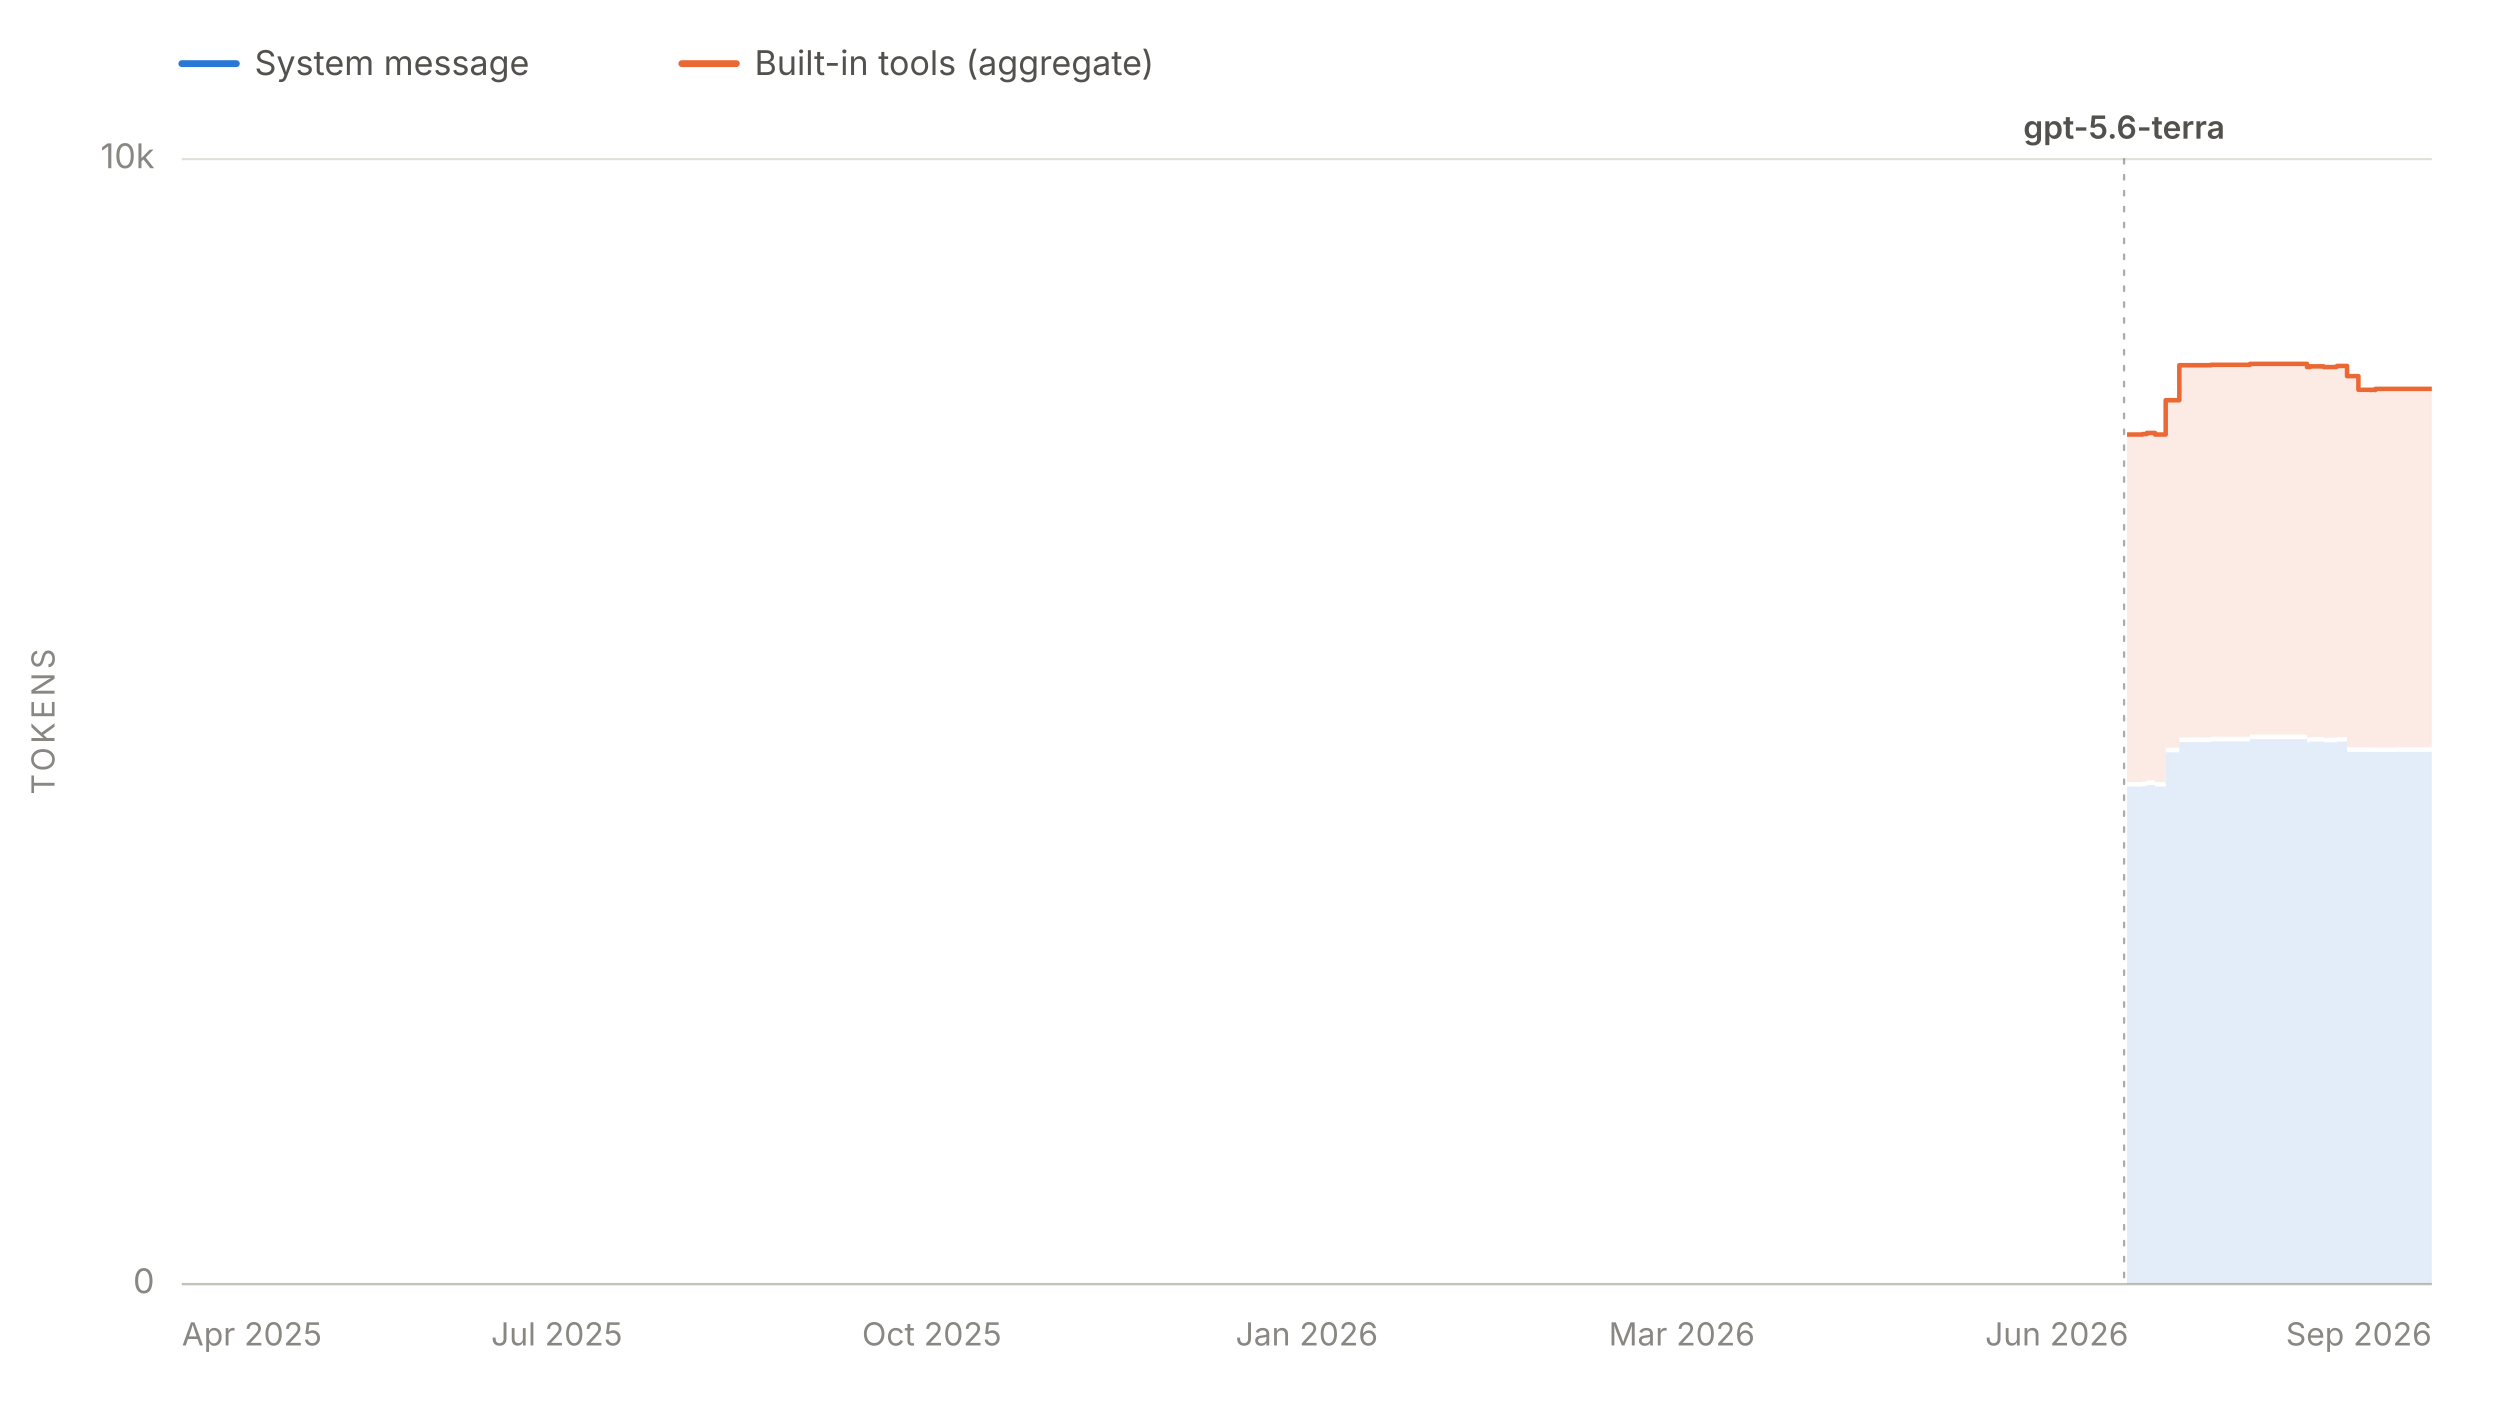
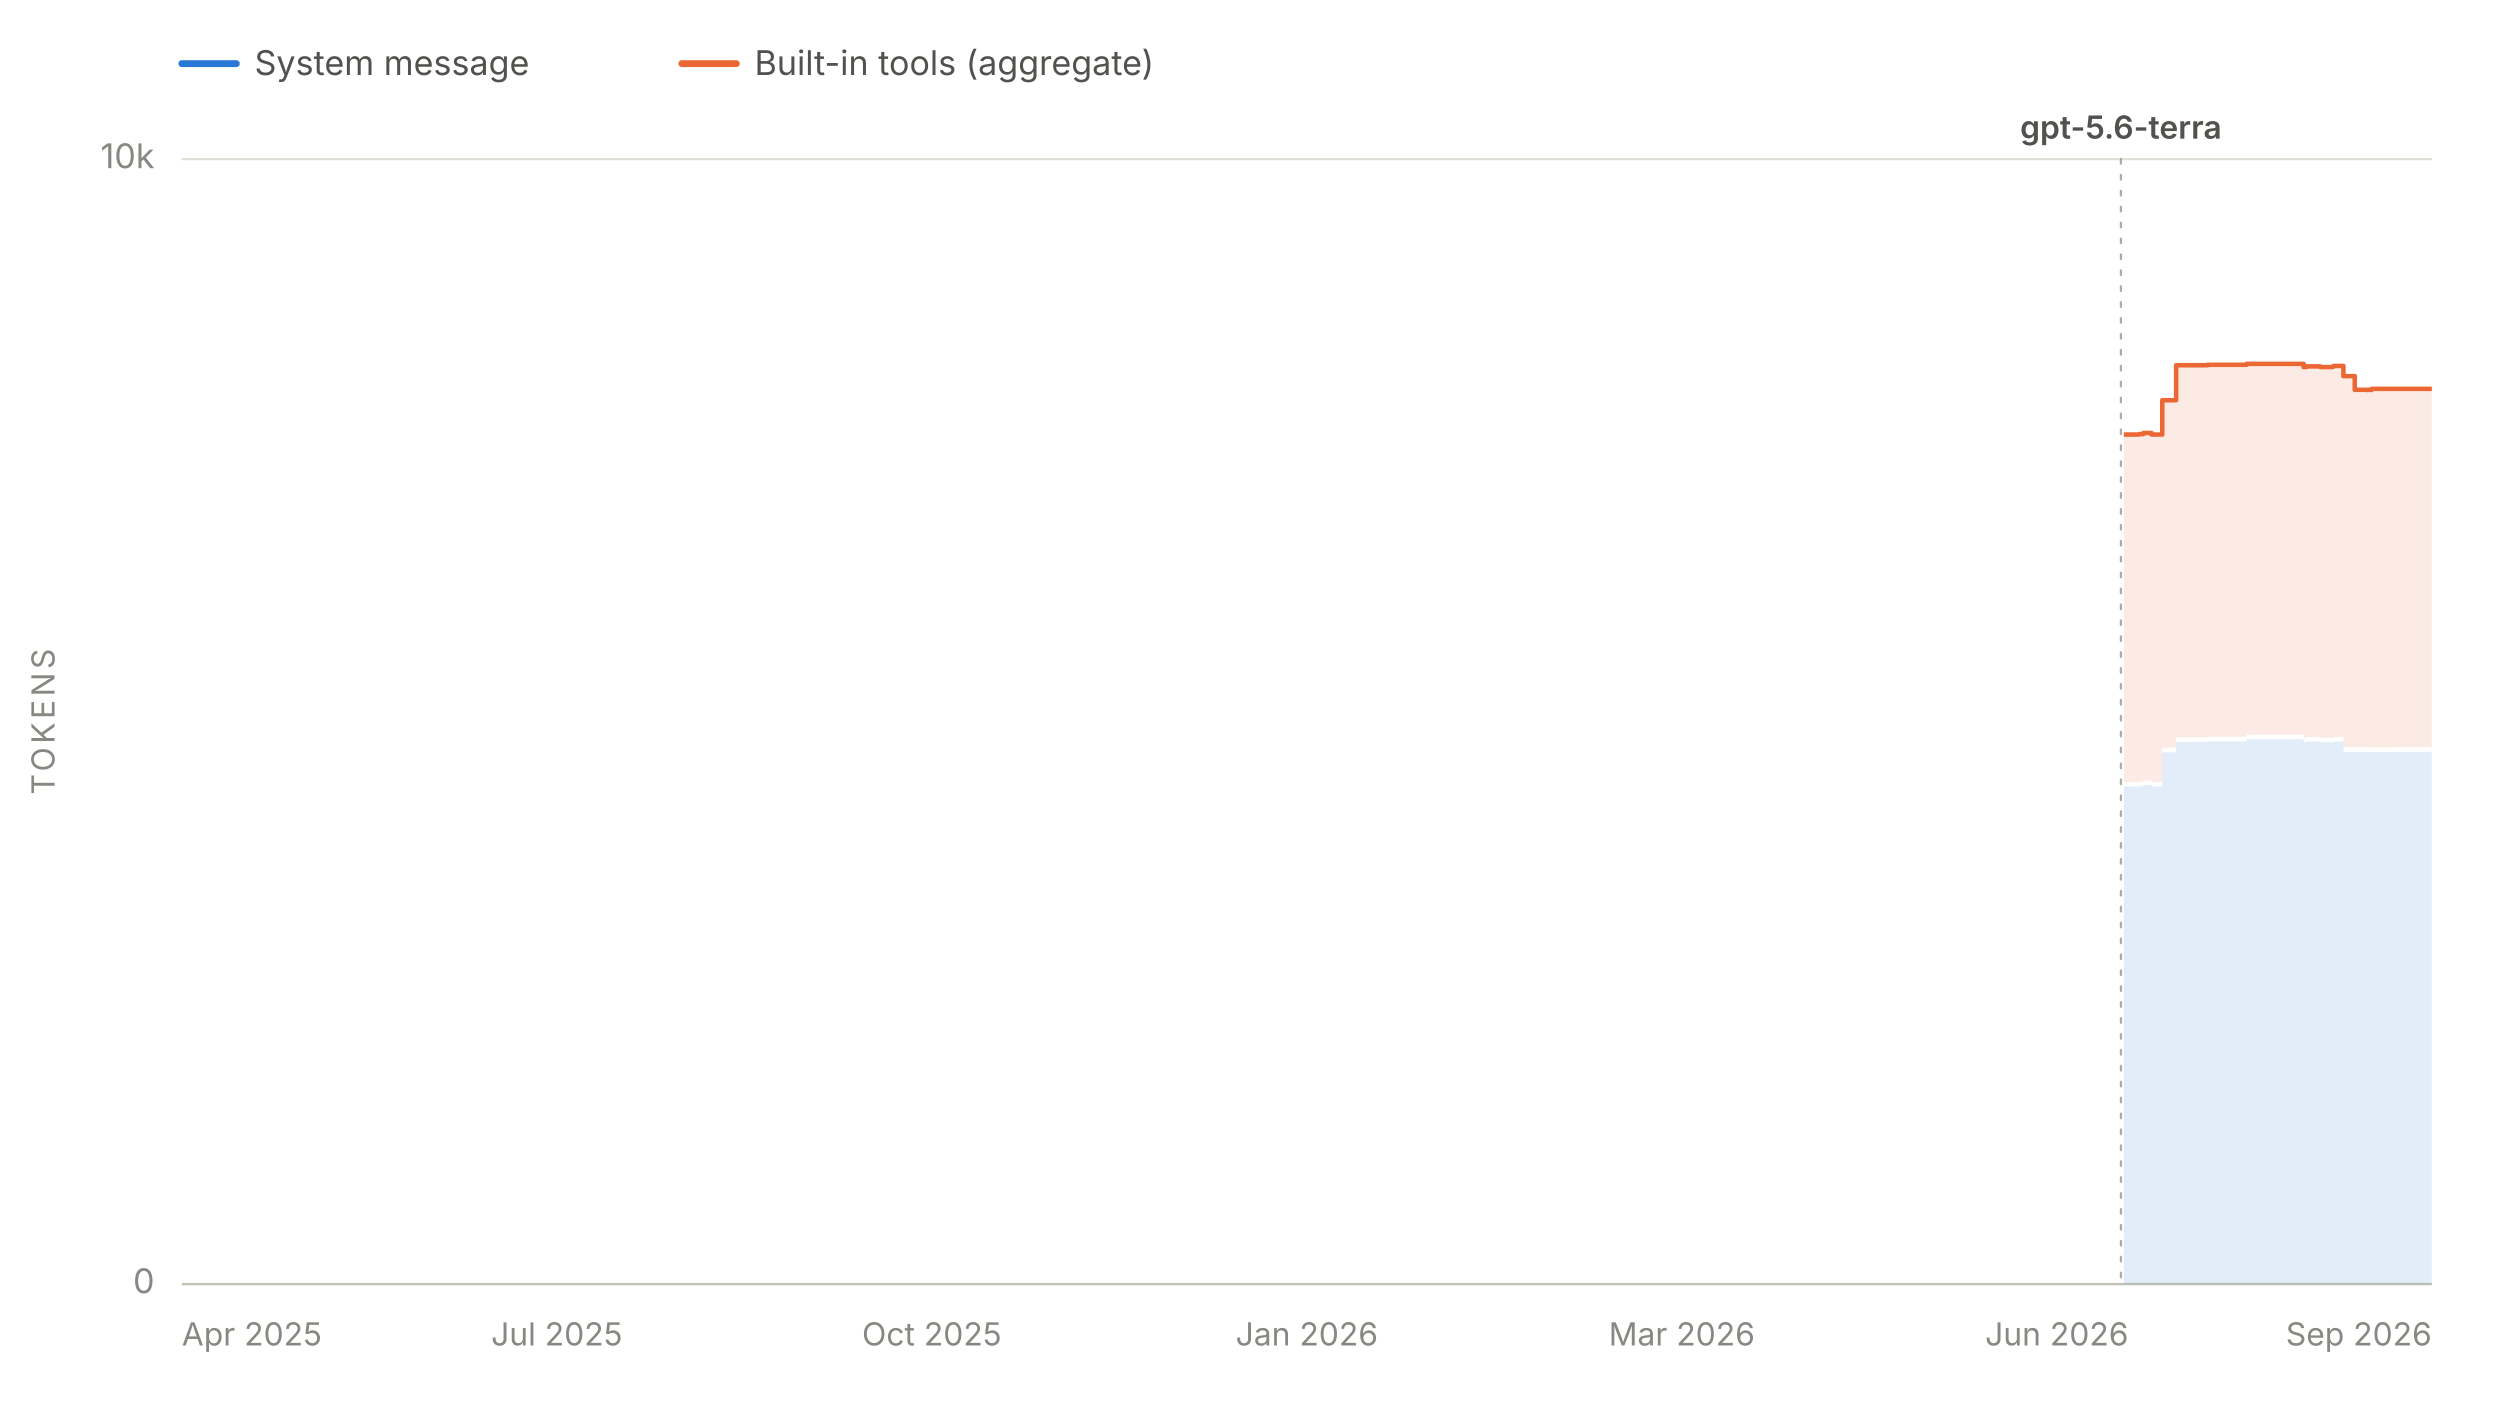
<svg xmlns="http://www.w3.org/2000/svg" viewBox="0 0 1100 625" width="1100" height="625" role="img" aria-labelledby="chartTitle chartDesc" font-family="system-ui, -apple-system, 'Segoe UI', sans-serif">
  <line x1="80" y1="28" x2="104" y2="28" stroke="#2a78d6" stroke-width="3" stroke-linecap="round" />
  <text x="112" y="33" font-size="15" fill="#52514e">System message</text>
  <line x1="300" y1="28" x2="324" y2="28" stroke="#eb6834" stroke-width="3" stroke-linecap="round" />
  <text x="332" y="33" font-size="15" fill="#52514e">Built-in tools (aggregate)</text>
  <line x1="80" y1="565.0" x2="1070" y2="565.0" stroke="#e1e0d9" stroke-width="1" />
  <text x="68" y="569.0" font-size="15" fill="#898781" text-anchor="end">0</text>
  <line x1="80" y1="70.0" x2="1070" y2="70.0" stroke="#e1e0d9" stroke-width="1" />
  <text x="68" y="74.0" font-size="15" fill="#898781" text-anchor="end">10k</text>
  <text x="24" y="317.5" font-size="14" fill="#898781" text-anchor="middle" letter-spacing="1.5" transform="rotate(-90 24 317.5)">TOKENS</text>
  <line x1="80" y1="565" x2="1070" y2="565" stroke="#c3c2b7" stroke-width="1" />
  <text x="80.0" y="592" font-size="14" fill="#898781" text-anchor="start">Apr 2025</text>
  <text x="245.0" y="592" font-size="14" fill="#898781" text-anchor="middle">Jul 2025</text>
  <text x="410.0" y="592" font-size="14" fill="#898781" text-anchor="middle">Oct 2025</text>
  <text x="575.0" y="592" font-size="14" fill="#898781" text-anchor="middle">Jan 2026</text>
  <text x="740.0" y="592" font-size="14" fill="#898781" text-anchor="middle">Mar 2026</text>
  <text x="905.0" y="592" font-size="14" fill="#898781" text-anchor="middle">Jun 2026</text>
  <text x="1070.0" y="592" font-size="14" fill="#898781" text-anchor="end">Sep 2026</text>
  <g data-release-date="2026-07-09">
-     <line x1="934.6" y1="70" x2="934.6" y2="565" stroke="#898781" stroke-width="1" stroke-dasharray="2,5" stroke-linecap="round" opacity="0.7" />
-     <text x="934.6" y="61.0" font-size="14" font-weight="600" fill="#52514e" text-anchor="middle">gpt-5.6-terra</text>
+     <line x1="933.2" y1="70" x2="933.2" y2="565" stroke="#898781" stroke-width="1" stroke-dasharray="2,5" stroke-linecap="round" opacity="0.7" />
+     <text x="933.2" y="61.0" font-size="14" font-weight="600" fill="#52514e" text-anchor="middle">gpt-5.6-terra</text>
  </g>
  <g data-selected-models="gpt-5.6-terra">
-     <path d="M 935.9 565.0 L 935.9 346.1 L 936.4 346.1 L 936.4 346.1 L 942.6 346.1 L 942.6 346.1 L 942.7 346.1 L 942.7 345.9 L 944.6 345.9 L 944.6 345.4 L 948.2 345.4 L 948.2 346.1 L 952.9 346.1 L 952.9 331.0 L 958.9 331.0 L 958.9 326.5 L 972.9 326.5 L 972.9 326.2 L 987.4 326.2 L 987.4 326.2 L 990.0 326.2 L 990.0 325.2 L 1015.1 325.2 L 1015.1 326.6 L 1016.4 326.6 L 1016.4 326.3 L 1022.4 326.3 L 1022.4 326.6 L 1027.8 326.6 L 1027.8 326.6 L 1028.4 326.6 L 1028.4 326.3 L 1032.7 326.3 L 1032.7 330.8 L 1037.7 330.8 L 1037.7 330.8 L 1039.4 330.8 L 1039.4 330.8 L 1041.5 330.8 L 1041.5 330.8 L 1043.1 330.8 L 1043.1 330.9 L 1043.4 330.9 L 1043.4 330.8 L 1044.9 330.8 L 1044.9 330.9 L 1045.2 330.9 L 1045.2 330.9 L 1054.6 330.9 L 1054.6 330.8 L 1070.0 330.8 L 1070.0 330.8 L 1070.0 565.0 Z" fill="#2a78d6" fill-opacity="0.13" stroke="none" />
+     <path d="M 934.5 565.0 L 934.5 346.1 L 935.0 346.1 L 935.0 346.1 L 941.2 346.1 L 941.2 346.1 L 941.3 346.1 L 941.3 345.9 L 943.1 345.9 L 943.1 345.4 L 946.7 345.4 L 946.7 346.1 L 951.4 346.1 L 951.4 331.0 L 957.5 331.0 L 957.5 326.5 L 971.4 326.5 L 971.4 326.2 L 985.8 326.2 L 985.8 326.2 L 988.5 326.2 L 988.5 325.2 L 1013.6 325.2 L 1013.6 326.6 L 1014.9 326.6 L 1014.9 326.3 L 1020.9 326.3 L 1020.9 326.6 L 1026.2 326.6 L 1026.2 326.6 L 1026.8 326.6 L 1026.8 326.3 L 1031.1 326.3 L 1031.1 330.8 L 1036.1 330.8 L 1036.1 330.8 L 1037.8 330.8 L 1037.8 330.8 L 1039.9 330.8 L 1039.9 330.8 L 1041.5 330.8 L 1041.5 330.9 L 1041.8 330.9 L 1041.8 330.8 L 1043.3 330.8 L 1043.3 330.9 L 1043.5 330.9 L 1043.5 330.9 L 1053.0 330.9 L 1053.0 330.8 L 1068.3 330.8 L 1068.3 330.8 L 1070.0 330.8 L 1070.0 330.9 L 1070.0 565.0 Z" fill="#2a78d6" fill-opacity="0.13" stroke="none" />
  </g>
  <g data-selected-models="gpt-5.6-terra">
-     <path d="M 935.9 344.1 L 935.9 191.2 L 936.4 191.2 L 936.4 191.2 L 942.6 191.2 L 942.6 191.2 L 942.7 191.2 L 942.7 191.0 L 944.6 191.0 L 944.6 190.5 L 948.2 190.5 L 948.2 191.2 L 952.9 191.2 L 952.9 176.1 L 958.9 176.1 L 958.9 160.7 L 972.9 160.7 L 972.9 160.5 L 987.4 160.5 L 987.4 160.5 L 990.0 160.5 L 990.0 160.1 L 1015.1 160.1 L 1015.1 161.5 L 1016.4 161.5 L 1016.4 161.2 L 1022.4 161.2 L 1022.4 161.5 L 1027.8 161.5 L 1027.8 161.3 L 1028.4 161.3 L 1028.4 161.0 L 1032.7 161.0 L 1032.7 165.5 L 1037.7 165.5 L 1037.7 171.5 L 1039.4 171.5 L 1039.4 171.5 L 1041.5 171.5 L 1041.5 171.5 L 1043.1 171.5 L 1043.1 171.6 L 1043.4 171.6 L 1043.4 171.5 L 1044.9 171.5 L 1044.9 171.6 L 1045.2 171.6 L 1045.2 171.1 L 1054.6 171.1 L 1054.6 171.1 L 1070.0 171.1 L 1070.0 171.1 L 1070.0 328.8 L 1070.0 328.8 L 1054.6 328.8 L 1054.6 328.9 L 1045.2 328.9 L 1045.2 328.9 L 1044.9 328.9 L 1044.9 328.8 L 1043.4 328.8 L 1043.4 328.9 L 1043.1 328.9 L 1043.1 328.8 L 1041.5 328.8 L 1041.5 328.8 L 1039.4 328.8 L 1039.4 328.8 L 1037.7 328.8 L 1037.7 328.8 L 1032.7 328.8 L 1032.7 324.3 L 1028.4 324.3 L 1028.4 324.6 L 1027.8 324.6 L 1027.8 324.6 L 1022.4 324.6 L 1022.4 324.3 L 1016.4 324.3 L 1016.4 324.6 L 1015.1 324.6 L 1015.1 323.2 L 990.0 323.2 L 990.0 324.2 L 987.4 324.2 L 987.4 324.2 L 972.9 324.2 L 972.9 324.5 L 958.9 324.5 L 958.9 329.0 L 952.9 329.0 L 952.9 344.1 L 948.2 344.1 L 948.2 343.4 L 944.6 343.4 L 944.6 343.9 L 942.7 343.9 L 942.7 344.1 L 942.6 344.1 L 942.6 344.1 L 936.4 344.1 L 936.4 344.1 L 935.9 344.1 Z" fill="#eb6834" fill-opacity="0.13" stroke="none" />
-     <path d="M 935.9 191.2 L 936.4 191.2 L 936.4 191.2 L 942.6 191.2 L 942.6 191.2 L 942.7 191.2 L 942.7 191.0 L 944.6 191.0 L 944.6 190.5 L 948.2 190.5 L 948.2 191.2 L 952.9 191.2 L 952.9 176.1 L 958.9 176.1 L 958.9 160.7 L 972.9 160.7 L 972.9 160.5 L 987.4 160.5 L 987.4 160.5 L 990.0 160.5 L 990.0 160.1 L 1015.1 160.1 L 1015.1 161.5 L 1016.4 161.5 L 1016.4 161.2 L 1022.4 161.2 L 1022.4 161.5 L 1027.8 161.5 L 1027.8 161.3 L 1028.4 161.3 L 1028.4 161.0 L 1032.7 161.0 L 1032.7 165.5 L 1037.7 165.5 L 1037.7 171.5 L 1039.4 171.5 L 1039.4 171.5 L 1041.5 171.5 L 1041.5 171.5 L 1043.1 171.5 L 1043.1 171.6 L 1043.4 171.6 L 1043.4 171.5 L 1044.9 171.5 L 1044.9 171.6 L 1045.2 171.6 L 1045.2 171.1 L 1054.6 171.1 L 1054.6 171.1 L 1070.0 171.1 L 1070.0 171.1" fill="none" stroke="#eb6834" stroke-width="2" stroke-linejoin="round" />
+     <path d="M 934.5 344.1 L 934.5 191.2 L 935.0 191.2 L 935.0 191.2 L 941.2 191.2 L 941.2 191.2 L 941.3 191.2 L 941.3 191.0 L 943.1 191.0 L 943.1 190.5 L 946.7 190.5 L 946.7 191.2 L 951.4 191.2 L 951.4 176.1 L 957.5 176.1 L 957.5 160.7 L 971.4 160.7 L 971.4 160.5 L 985.8 160.5 L 985.8 160.5 L 988.5 160.5 L 988.5 160.1 L 1013.6 160.1 L 1013.6 161.5 L 1014.9 161.5 L 1014.9 161.2 L 1020.9 161.2 L 1020.9 161.5 L 1026.2 161.5 L 1026.2 161.3 L 1026.8 161.3 L 1026.8 161.0 L 1031.1 161.0 L 1031.1 165.5 L 1036.1 165.5 L 1036.1 171.5 L 1037.8 171.5 L 1037.8 171.5 L 1039.9 171.5 L 1039.9 171.5 L 1041.5 171.5 L 1041.5 171.6 L 1041.8 171.6 L 1041.8 171.5 L 1043.3 171.5 L 1043.3 171.6 L 1043.5 171.6 L 1043.5 171.1 L 1053.0 171.1 L 1053.0 171.1 L 1068.3 171.1 L 1068.3 171.1 L 1070.0 171.1 L 1070.0 171.1 L 1070.0 328.9 L 1070.0 328.8 L 1068.3 328.8 L 1068.3 328.8 L 1053.0 328.8 L 1053.0 328.9 L 1043.5 328.9 L 1043.5 328.9 L 1043.3 328.9 L 1043.3 328.8 L 1041.8 328.8 L 1041.8 328.9 L 1041.5 328.9 L 1041.5 328.8 L 1039.9 328.8 L 1039.9 328.8 L 1037.8 328.8 L 1037.8 328.8 L 1036.1 328.8 L 1036.1 328.8 L 1031.1 328.8 L 1031.1 324.3 L 1026.8 324.3 L 1026.8 324.6 L 1026.2 324.6 L 1026.2 324.6 L 1020.9 324.6 L 1020.9 324.3 L 1014.9 324.3 L 1014.9 324.6 L 1013.6 324.6 L 1013.6 323.2 L 988.5 323.2 L 988.5 324.2 L 985.8 324.2 L 985.8 324.2 L 971.4 324.2 L 971.4 324.5 L 957.5 324.5 L 957.5 329.0 L 951.4 329.0 L 951.4 344.1 L 946.7 344.1 L 946.7 343.4 L 943.1 343.4 L 943.1 343.9 L 941.3 343.9 L 941.3 344.1 L 941.2 344.1 L 941.2 344.1 L 935.0 344.1 L 935.0 344.1 L 934.5 344.1 Z" fill="#eb6834" fill-opacity="0.13" stroke="none" />
+     <path d="M 934.5 191.2 L 935.0 191.2 L 935.0 191.2 L 941.2 191.2 L 941.2 191.2 L 941.3 191.2 L 941.3 191.0 L 943.1 191.0 L 943.1 190.5 L 946.7 190.5 L 946.7 191.2 L 951.4 191.2 L 951.4 176.1 L 957.5 176.1 L 957.5 160.7 L 971.4 160.7 L 971.4 160.5 L 985.8 160.5 L 985.8 160.5 L 988.5 160.5 L 988.5 160.1 L 1013.6 160.1 L 1013.6 161.5 L 1014.9 161.5 L 1014.9 161.2 L 1020.9 161.2 L 1020.9 161.5 L 1026.2 161.5 L 1026.2 161.3 L 1026.8 161.3 L 1026.8 161.0 L 1031.1 161.0 L 1031.1 165.5 L 1036.1 165.5 L 1036.1 171.5 L 1037.8 171.5 L 1037.8 171.5 L 1039.9 171.5 L 1039.9 171.5 L 1041.5 171.5 L 1041.5 171.6 L 1041.8 171.6 L 1041.8 171.5 L 1043.3 171.5 L 1043.3 171.6 L 1043.5 171.6 L 1043.5 171.1 L 1053.0 171.1 L 1053.0 171.1 L 1068.3 171.1 L 1068.3 171.1 L 1070.0 171.1 L 1070.0 171.1" fill="none" stroke="#eb6834" stroke-width="2" stroke-linejoin="round" />
  </g>
</svg>
